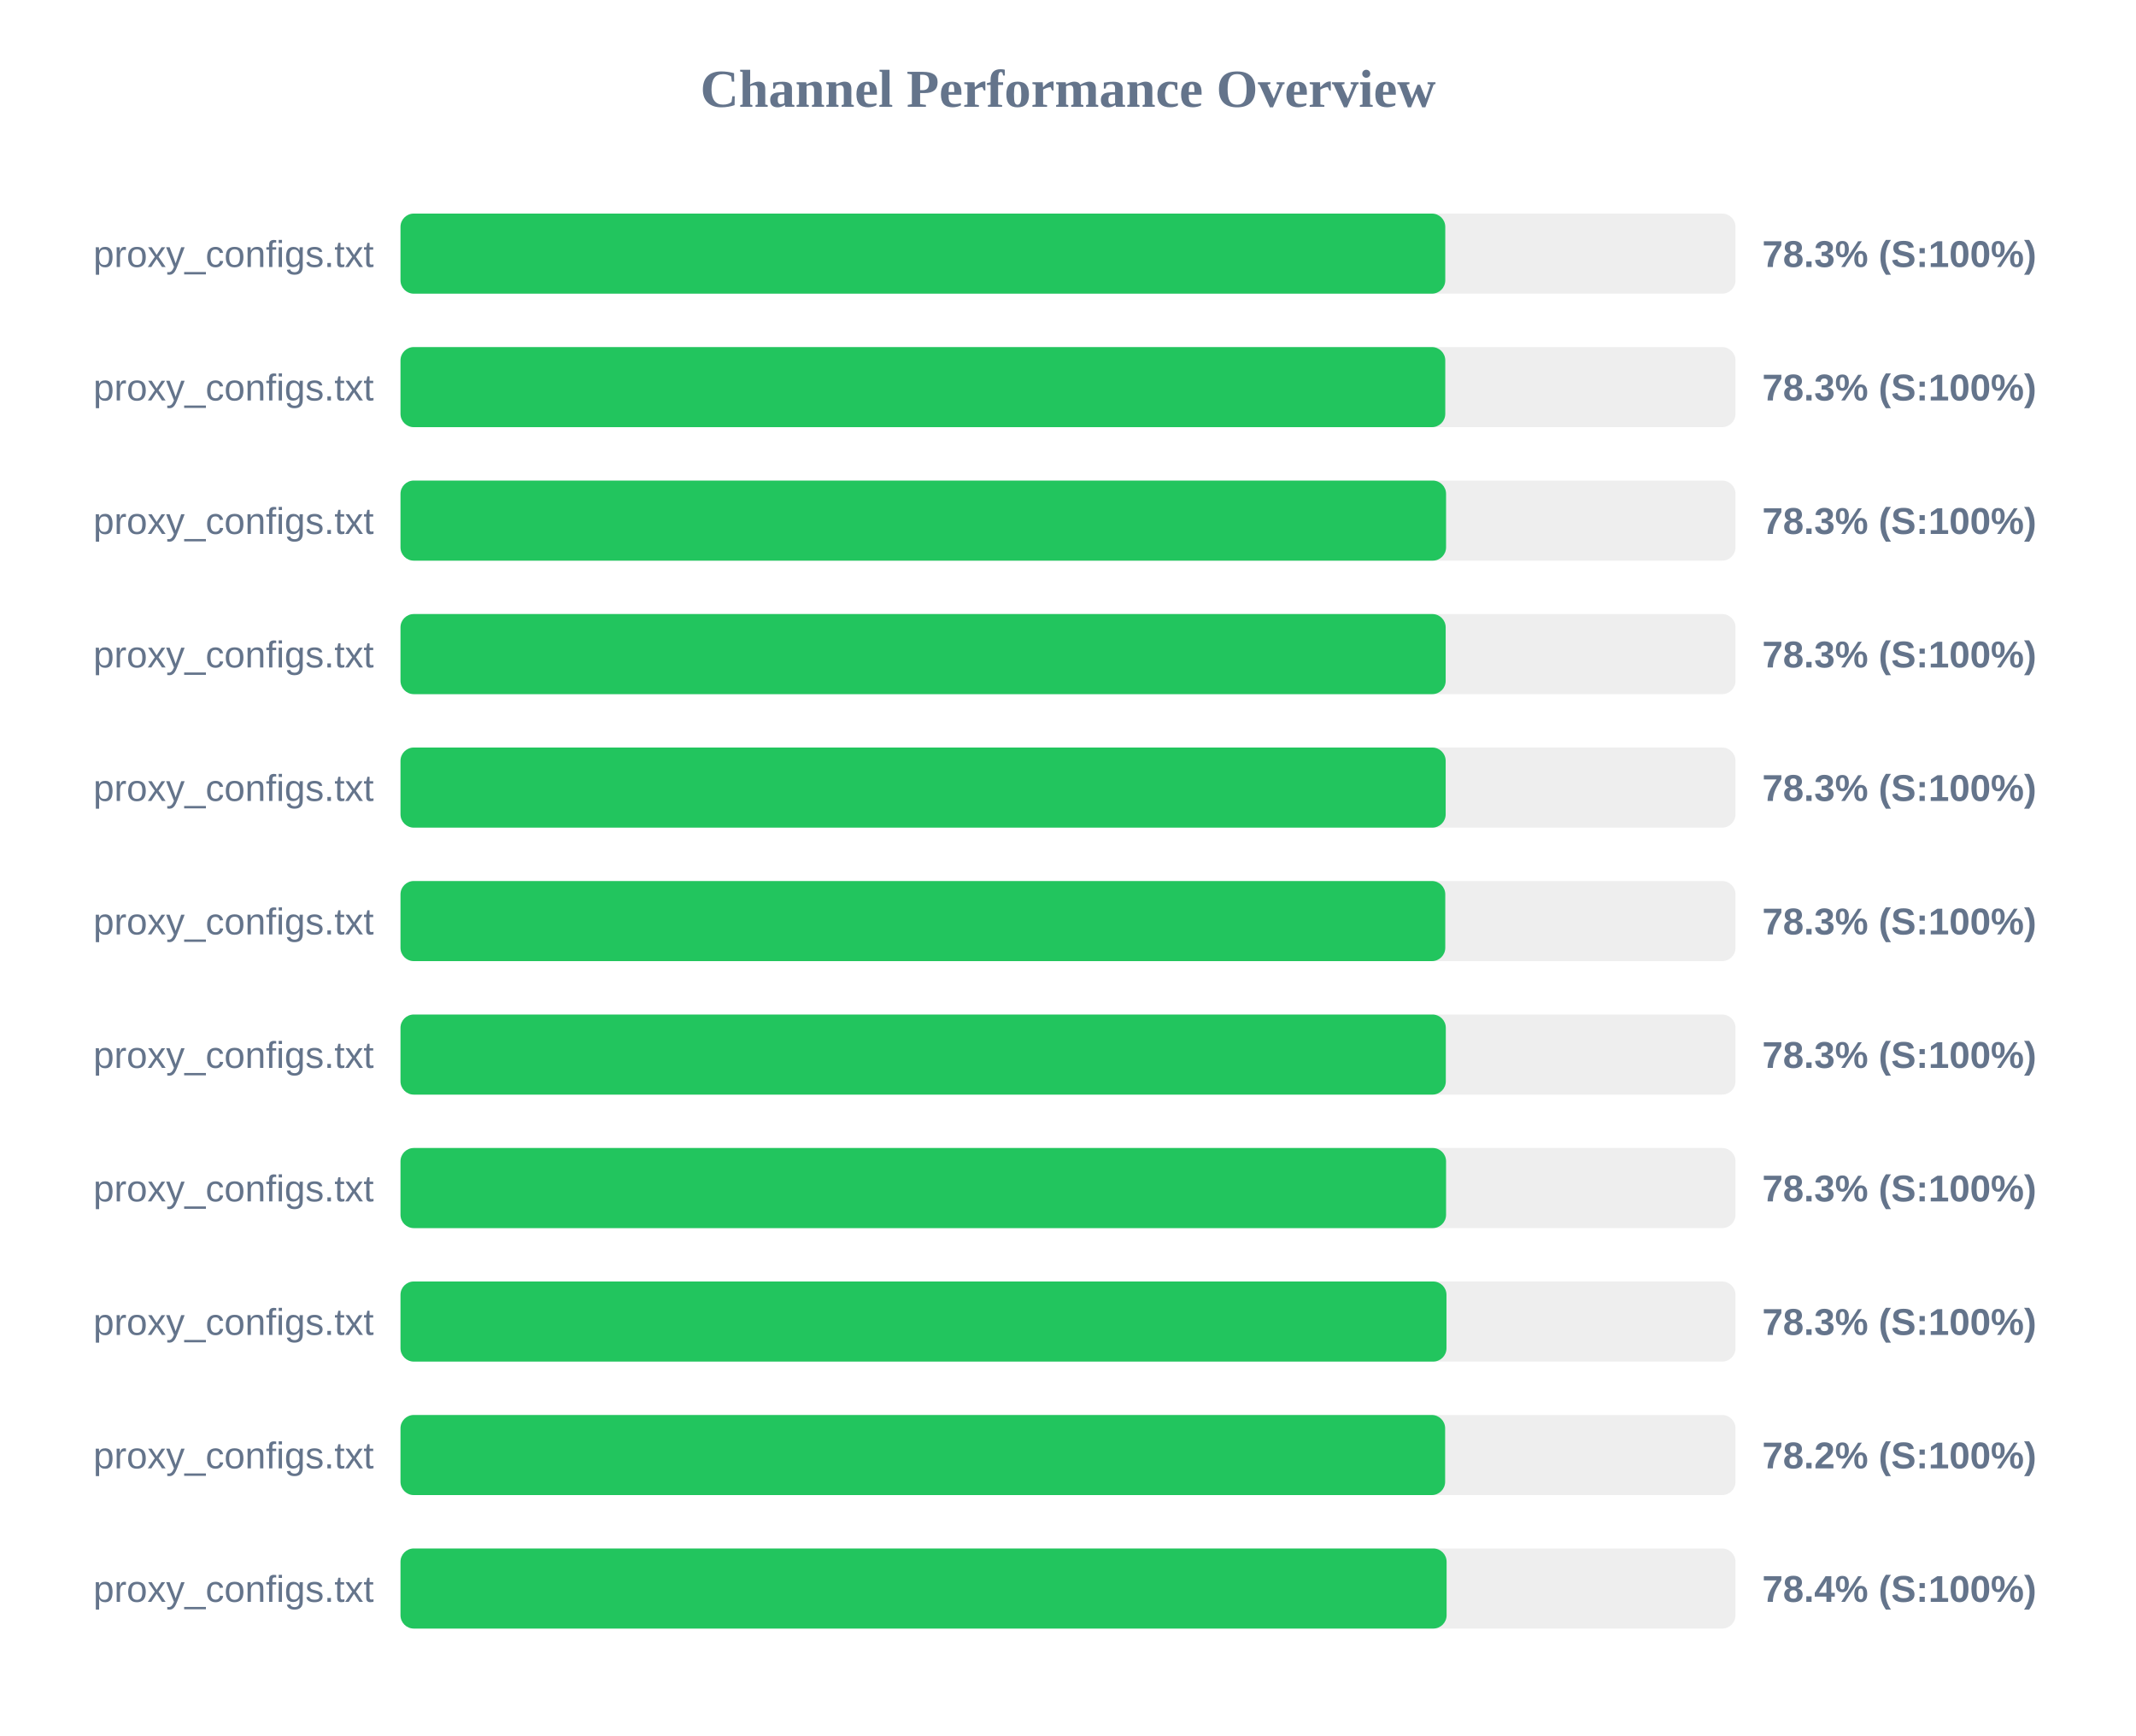
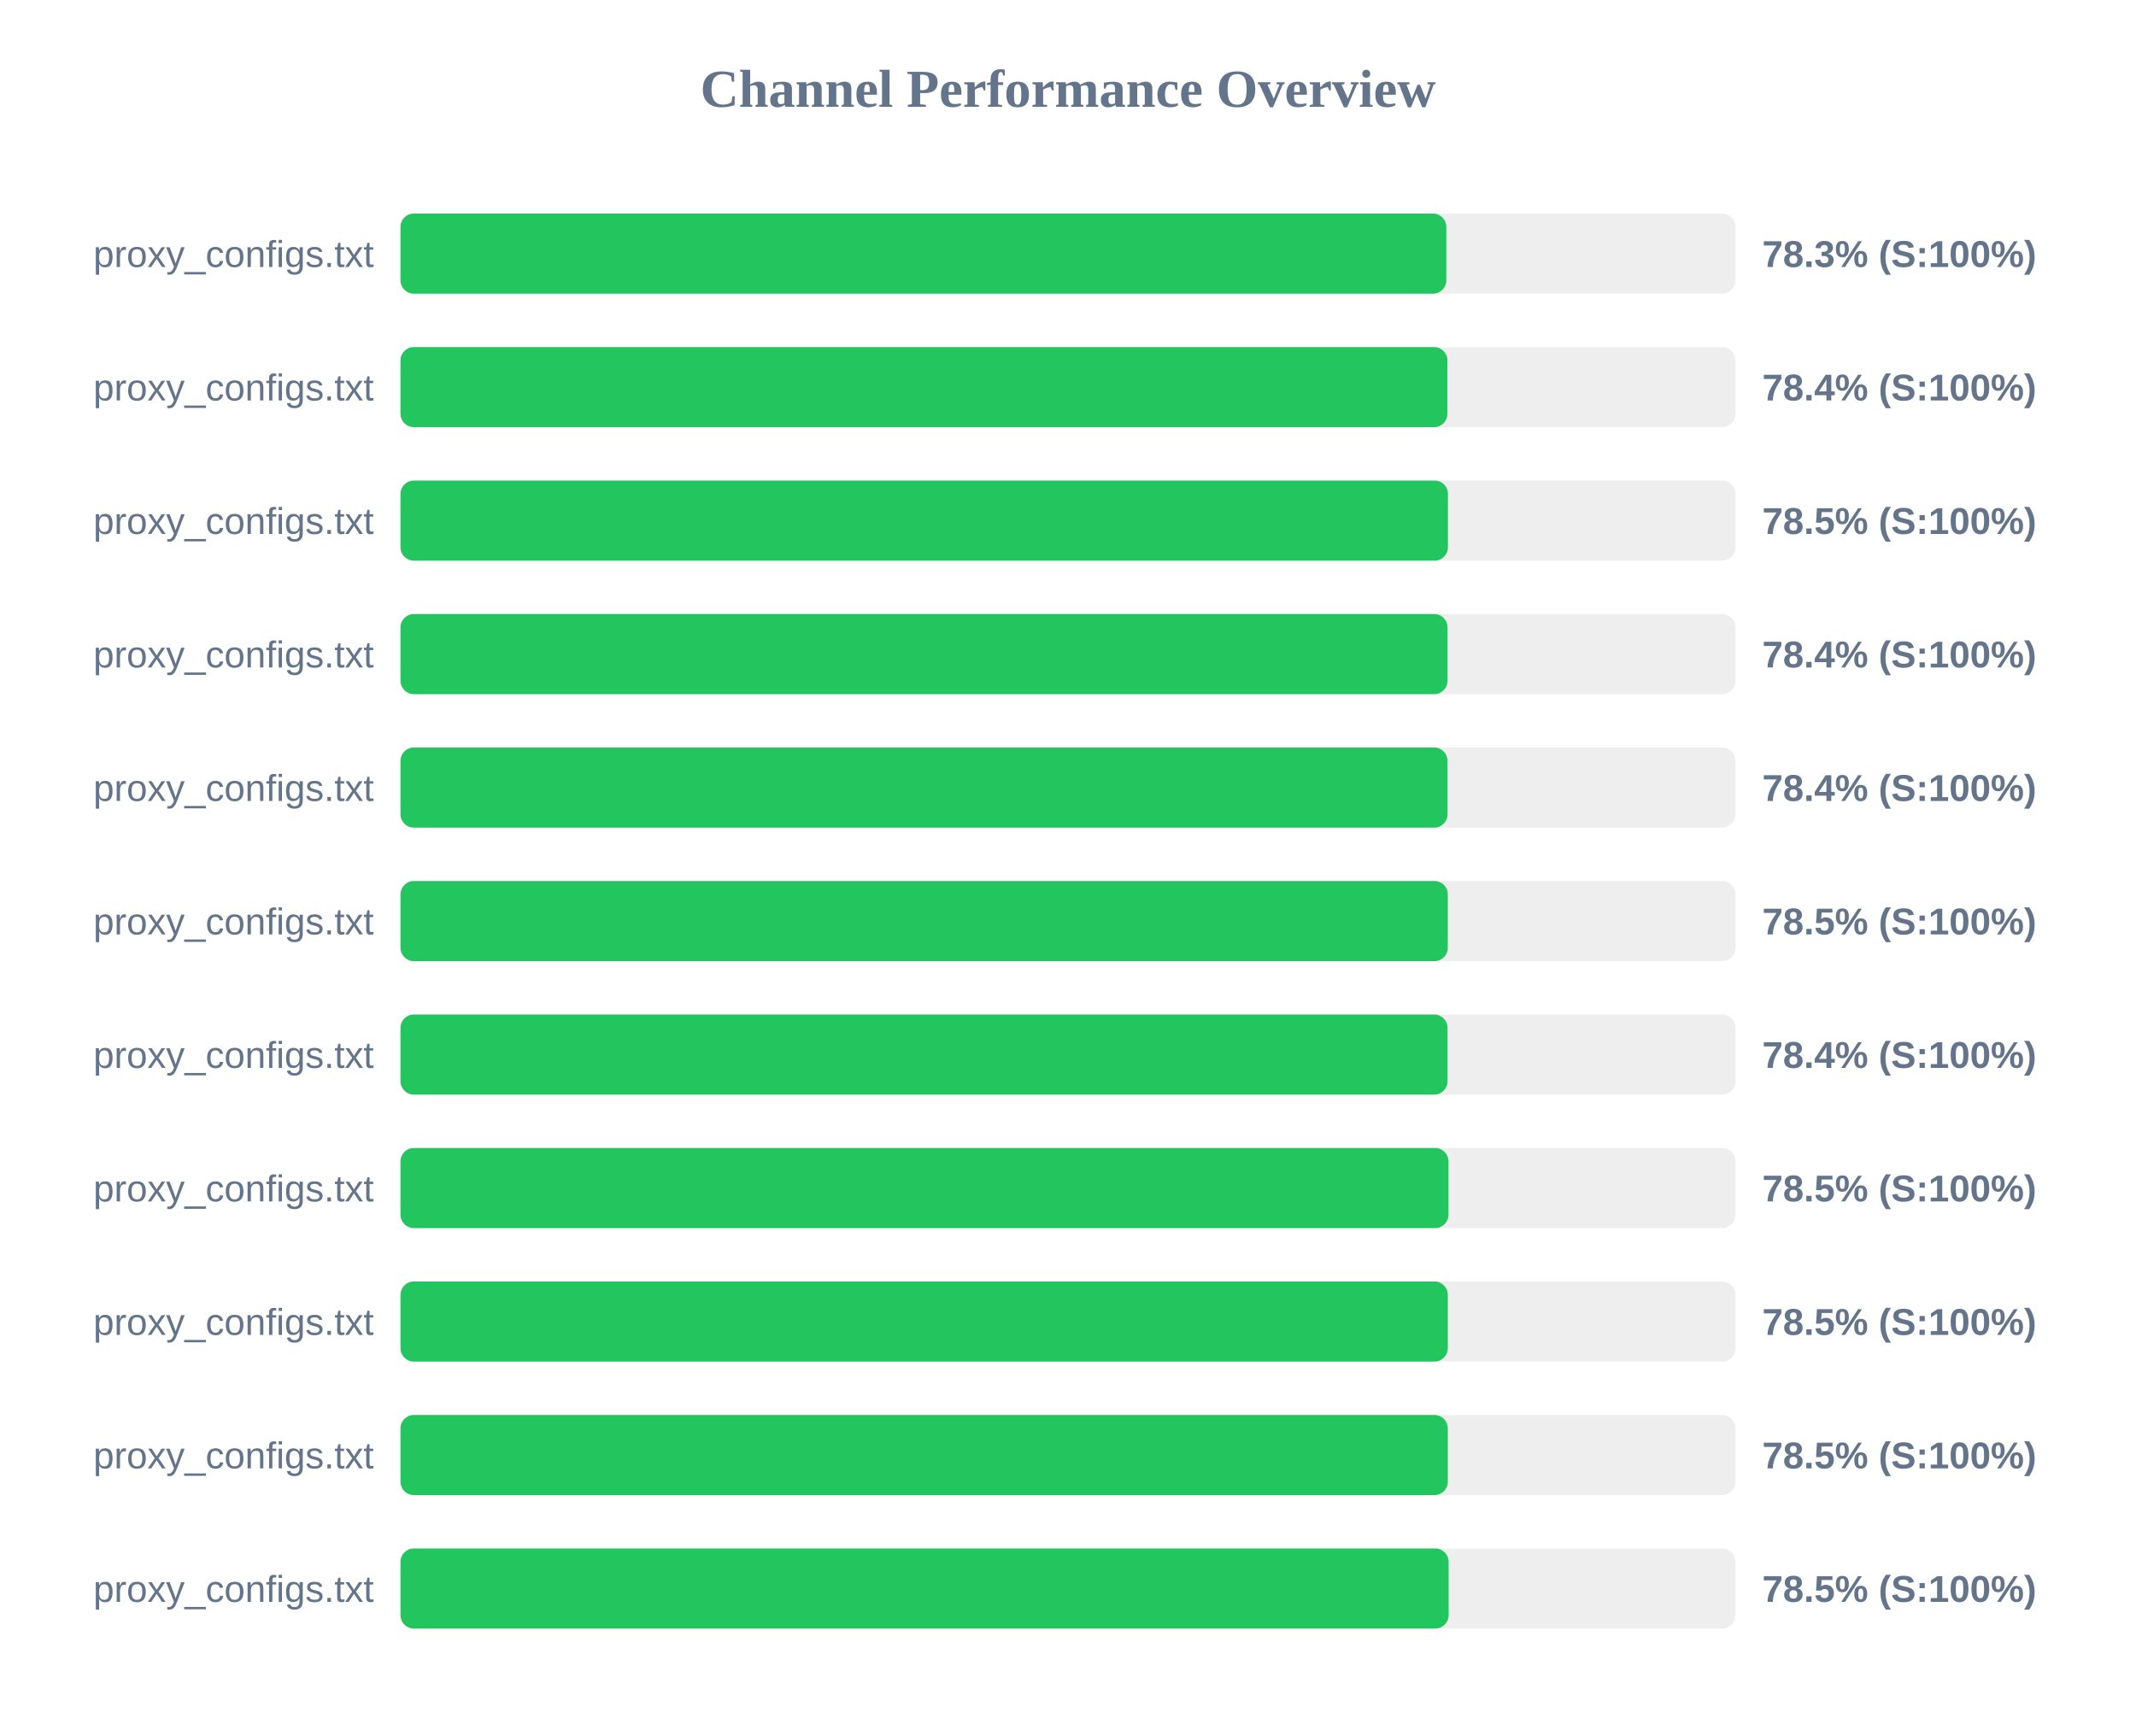
<svg xmlns="http://www.w3.org/2000/svg" width="800" height="650" version="1.1">
  <style>
        .row { font: 14px Arial; fill: #64748b; }
        .score { font: bold 14px Arial; fill: #64748b; }
    </style>
  <text x="400" y="40" text-anchor="middle" font-size="20px" font-weight="bold" fill="#64748b">Channel Performance Overview</text>
  <rect x="150" y="80" width="500" height="30" fill="#eee" rx="5" />
-   <rect x="150" y="80" width="391.3" height="30" fill="#22c55e" rx="5" />
+   <rect x="150" y="80" width="391.7" height="30" fill="#22c55e" rx="5" />
  <text x="140" y="100" text-anchor="end" class="row">proxy_configs.txt</text>
  <text x="660" y="100" text-anchor="start" class="score">78.3% (S:100%)</text>
  <rect x="150" y="130" width="500" height="30" fill="#eee" rx="5" />
-   <rect x="150" y="130" width="391.3" height="30" fill="#22c55e" rx="5" />
+   <rect x="150" y="130" width="392.1" height="30" fill="#22c55e" rx="5" />
  <text x="140" y="150" text-anchor="end" class="row">proxy_configs.txt</text>
-   <text x="660" y="150" text-anchor="start" class="score">78.3% (S:100%)</text>
+   <text x="660" y="150" text-anchor="start" class="score">78.4% (S:100%)</text>
  <rect x="150" y="180" width="500" height="30" fill="#eee" rx="5" />
-   <rect x="150" y="180" width="391.6" height="30" fill="#22c55e" rx="5" />
+   <rect x="150" y="180" width="392.3" height="30" fill="#22c55e" rx="5" />
  <text x="140" y="200" text-anchor="end" class="row">proxy_configs.txt</text>
-   <text x="660" y="200" text-anchor="start" class="score">78.3% (S:100%)</text>
+   <text x="660" y="200" text-anchor="start" class="score">78.5% (S:100%)</text>
  <rect x="150" y="230" width="500" height="30" fill="#eee" rx="5" />
-   <rect x="150" y="230" width="391.45" height="30" fill="#22c55e" rx="5" />
+   <rect x="150" y="230" width="392.15" height="30" fill="#22c55e" rx="5" />
  <text x="140" y="250" text-anchor="end" class="row">proxy_configs.txt</text>
-   <text x="660" y="250" text-anchor="start" class="score">78.3% (S:100%)</text>
+   <text x="660" y="250" text-anchor="start" class="score">78.4% (S:100%)</text>
  <rect x="150" y="280" width="500" height="30" fill="#eee" rx="5" />
-   <rect x="150" y="280" width="391.45" height="30" fill="#22c55e" rx="5" />
+   <rect x="150" y="280" width="392.15" height="30" fill="#22c55e" rx="5" />
  <text x="140" y="300" text-anchor="end" class="row">proxy_configs.txt</text>
-   <text x="660" y="300" text-anchor="start" class="score">78.3% (S:100%)</text>
+   <text x="660" y="300" text-anchor="start" class="score">78.4% (S:100%)</text>
  <rect x="150" y="330" width="500" height="30" fill="#eee" rx="5" />
-   <rect x="150" y="330" width="391.3" height="30" fill="#22c55e" rx="5" />
+   <rect x="150" y="330" width="392.25" height="30" fill="#22c55e" rx="5" />
  <text x="140" y="350" text-anchor="end" class="row">proxy_configs.txt</text>
-   <text x="660" y="350" text-anchor="start" class="score">78.3% (S:100%)</text>
+   <text x="660" y="350" text-anchor="start" class="score">78.5% (S:100%)</text>
  <rect x="150" y="380" width="500" height="30" fill="#eee" rx="5" />
-   <rect x="150" y="380" width="391.5" height="30" fill="#22c55e" rx="5" />
+   <rect x="150" y="380" width="392.15" height="30" fill="#22c55e" rx="5" />
  <text x="140" y="400" text-anchor="end" class="row">proxy_configs.txt</text>
-   <text x="660" y="400" text-anchor="start" class="score">78.3% (S:100%)</text>
+   <text x="660" y="400" text-anchor="start" class="score">78.4% (S:100%)</text>
  <rect x="150" y="430" width="500" height="30" fill="#eee" rx="5" />
-   <rect x="150" y="430" width="391.6" height="30" fill="#22c55e" rx="5" />
+   <rect x="150" y="430" width="392.5" height="30" fill="#22c55e" rx="5" />
  <text x="140" y="450" text-anchor="end" class="row">proxy_configs.txt</text>
-   <text x="660" y="450" text-anchor="start" class="score">78.3% (S:100%)</text>
+   <text x="660" y="450" text-anchor="start" class="score">78.5% (S:100%)</text>
  <rect x="150" y="480" width="500" height="30" fill="#eee" rx="5" />
-   <rect x="150" y="480" width="391.75" height="30" fill="#22c55e" rx="5" />
+   <rect x="150" y="480" width="392.25" height="30" fill="#22c55e" rx="5" />
  <text x="140" y="500" text-anchor="end" class="row">proxy_configs.txt</text>
-   <text x="660" y="500" text-anchor="start" class="score">78.3% (S:100%)</text>
+   <text x="660" y="500" text-anchor="start" class="score">78.5% (S:100%)</text>
  <rect x="150" y="530" width="500" height="30" fill="#eee" rx="5" />
-   <rect x="150" y="530" width="391.25" height="30" fill="#22c55e" rx="5" />
+   <rect x="150" y="530" width="392.25" height="30" fill="#22c55e" rx="5" />
  <text x="140" y="550" text-anchor="end" class="row">proxy_configs.txt</text>
-   <text x="660" y="550" text-anchor="start" class="score">78.2% (S:100%)</text>
+   <text x="660" y="550" text-anchor="start" class="score">78.5% (S:100%)</text>
  <rect x="150" y="580" width="500" height="30" fill="#eee" rx="5" />
-   <rect x="150" y="580" width="391.8" height="30" fill="#22c55e" rx="5" />
+   <rect x="150" y="580" width="392.55" height="30" fill="#22c55e" rx="5" />
  <text x="140" y="600" text-anchor="end" class="row">proxy_configs.txt</text>
-   <text x="660" y="600" text-anchor="start" class="score">78.4% (S:100%)</text>
+   <text x="660" y="600" text-anchor="start" class="score">78.5% (S:100%)</text>
</svg>
